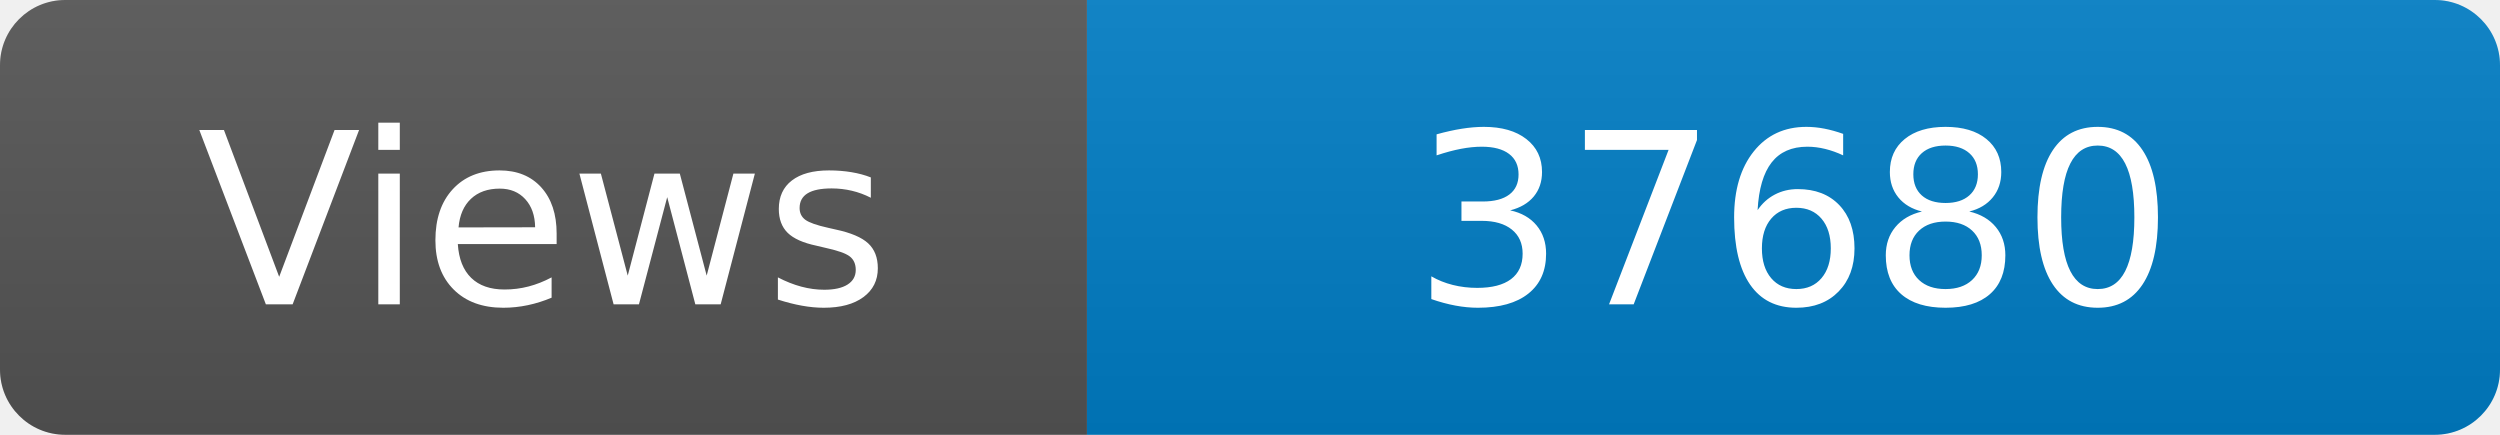
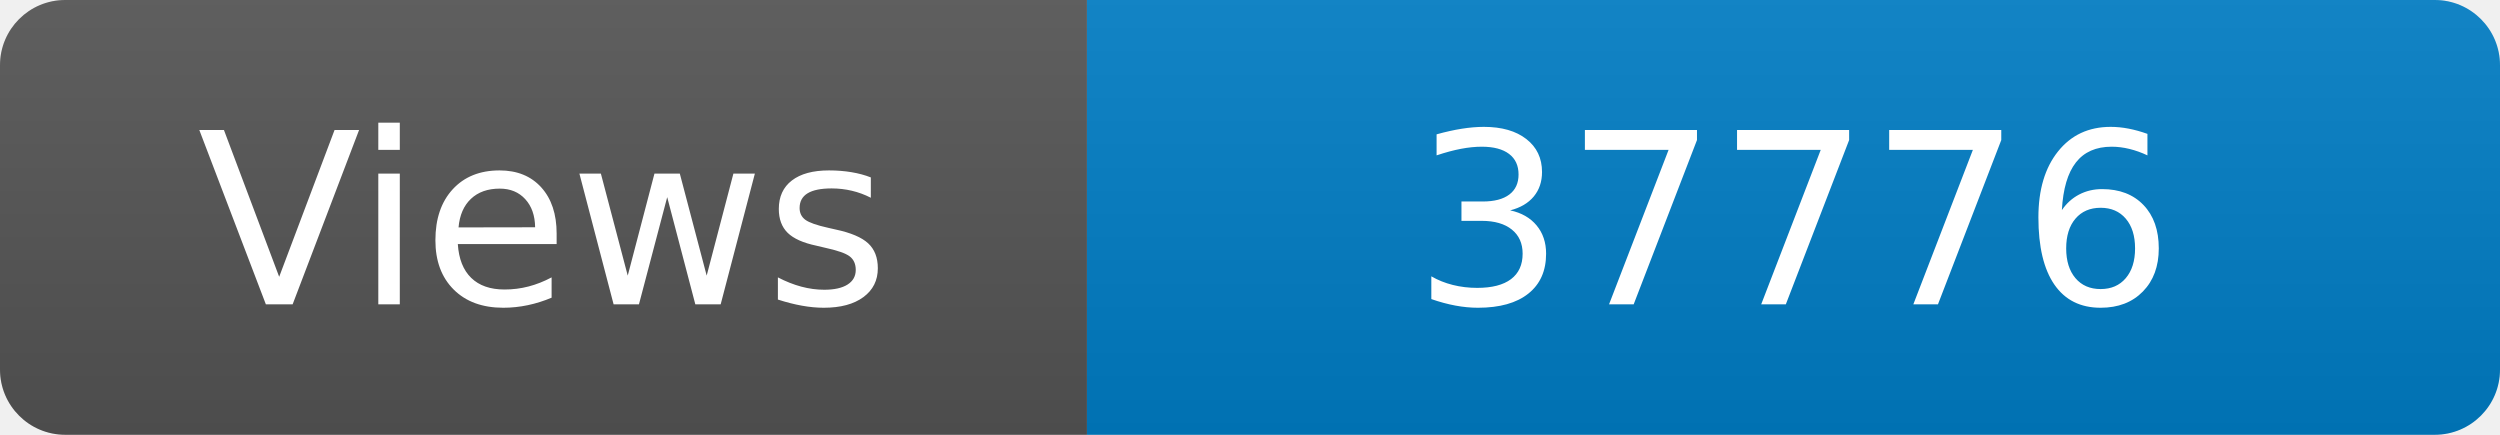
<svg xmlns="http://www.w3.org/2000/svg" width="115" height="20" role="img" aria-label="Maintained?: yes">
  <linearGradient id="s" x2="0" y2="100%">
    <stop offset="0" stop-color="#bbb" stop-opacity=".1" />
    <stop offset="1" stop-opacity=".1" />
  </linearGradient>
  <clipPath id="r">
    <rect width="115" height="20" rx="3" fill="#fff" />
  </clipPath>
  <g clip-path="url(#r)">
    <rect width="50" height="20" fill="#555" />
    <rect x="50" width="160" height="20" fill="#007ec6" />
    <rect width="115" height="20" fill="url(#s)" />
  </g>
  <g fill="#fff" text-anchor="middle" font-family="Verdana,Geneva,DejaVu Sans,sans-serif" font-size="110">
    <text x="250" y="140" transform="scale(.1)" fill="#fff">Views</text>
-     <text x="825" y="140" transform="scale(.1)" fill="#fff">37680</text>
+     <text x="825" y="140" transform="scale(.1)" fill="#fff">37776</text>
  </g>
</svg>
